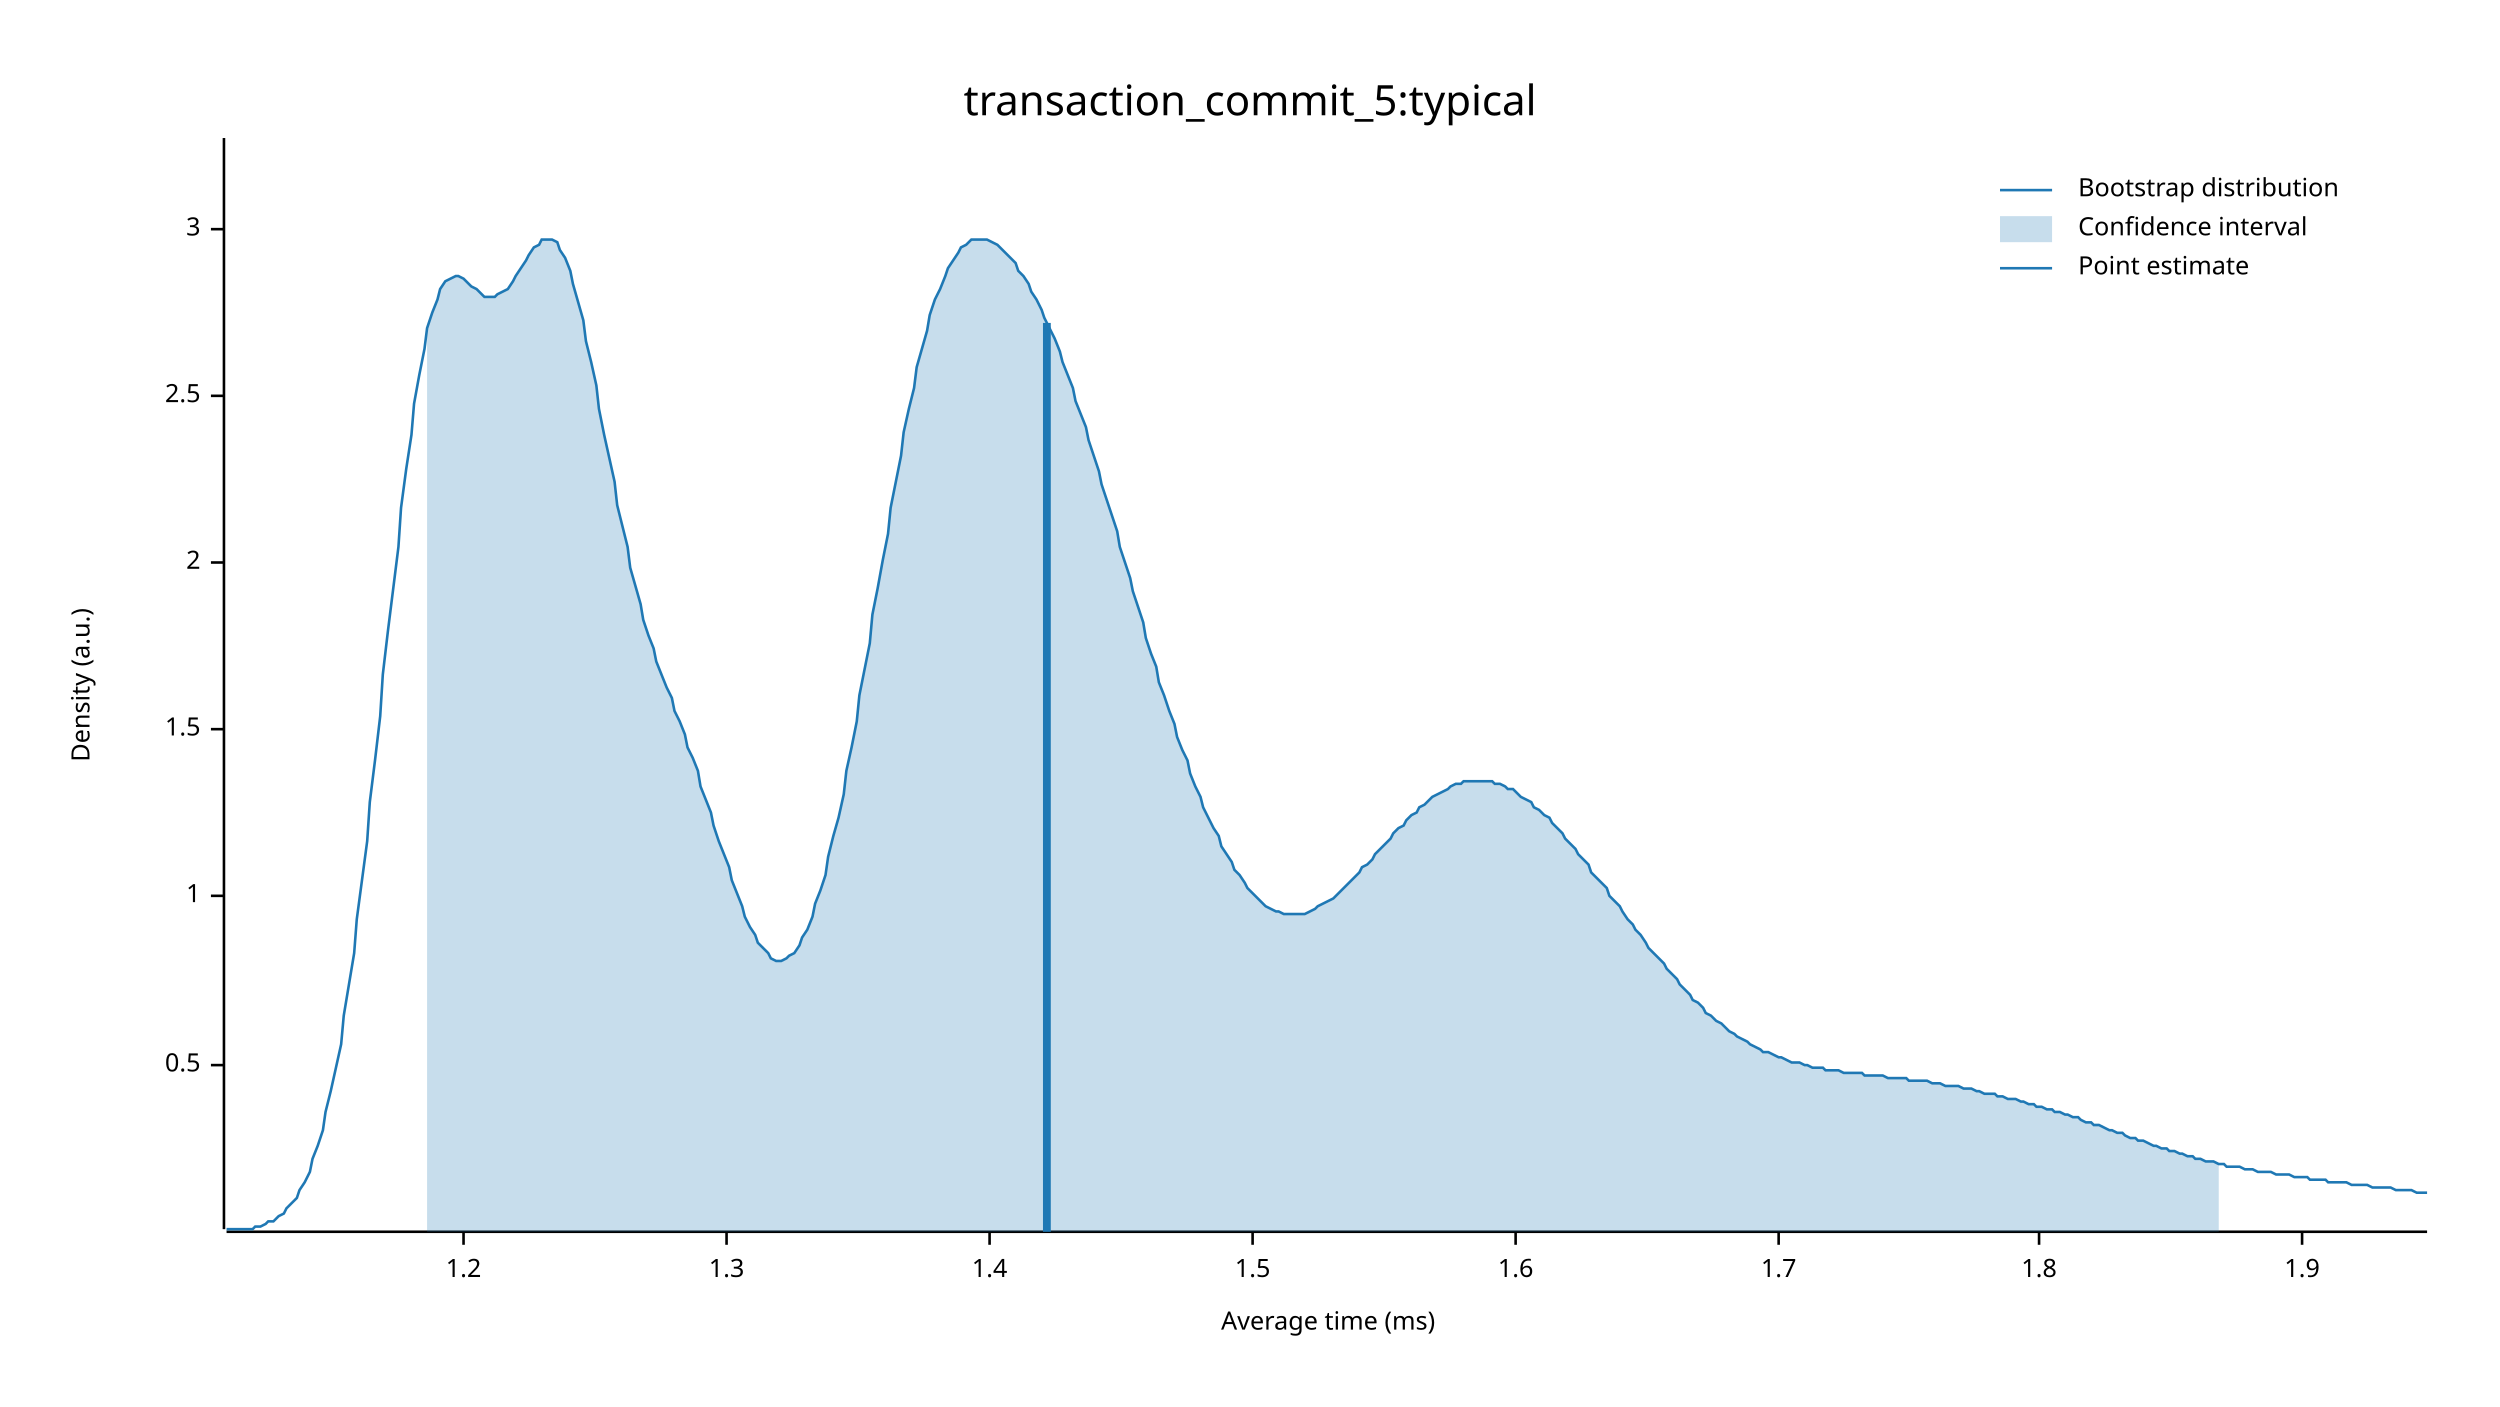
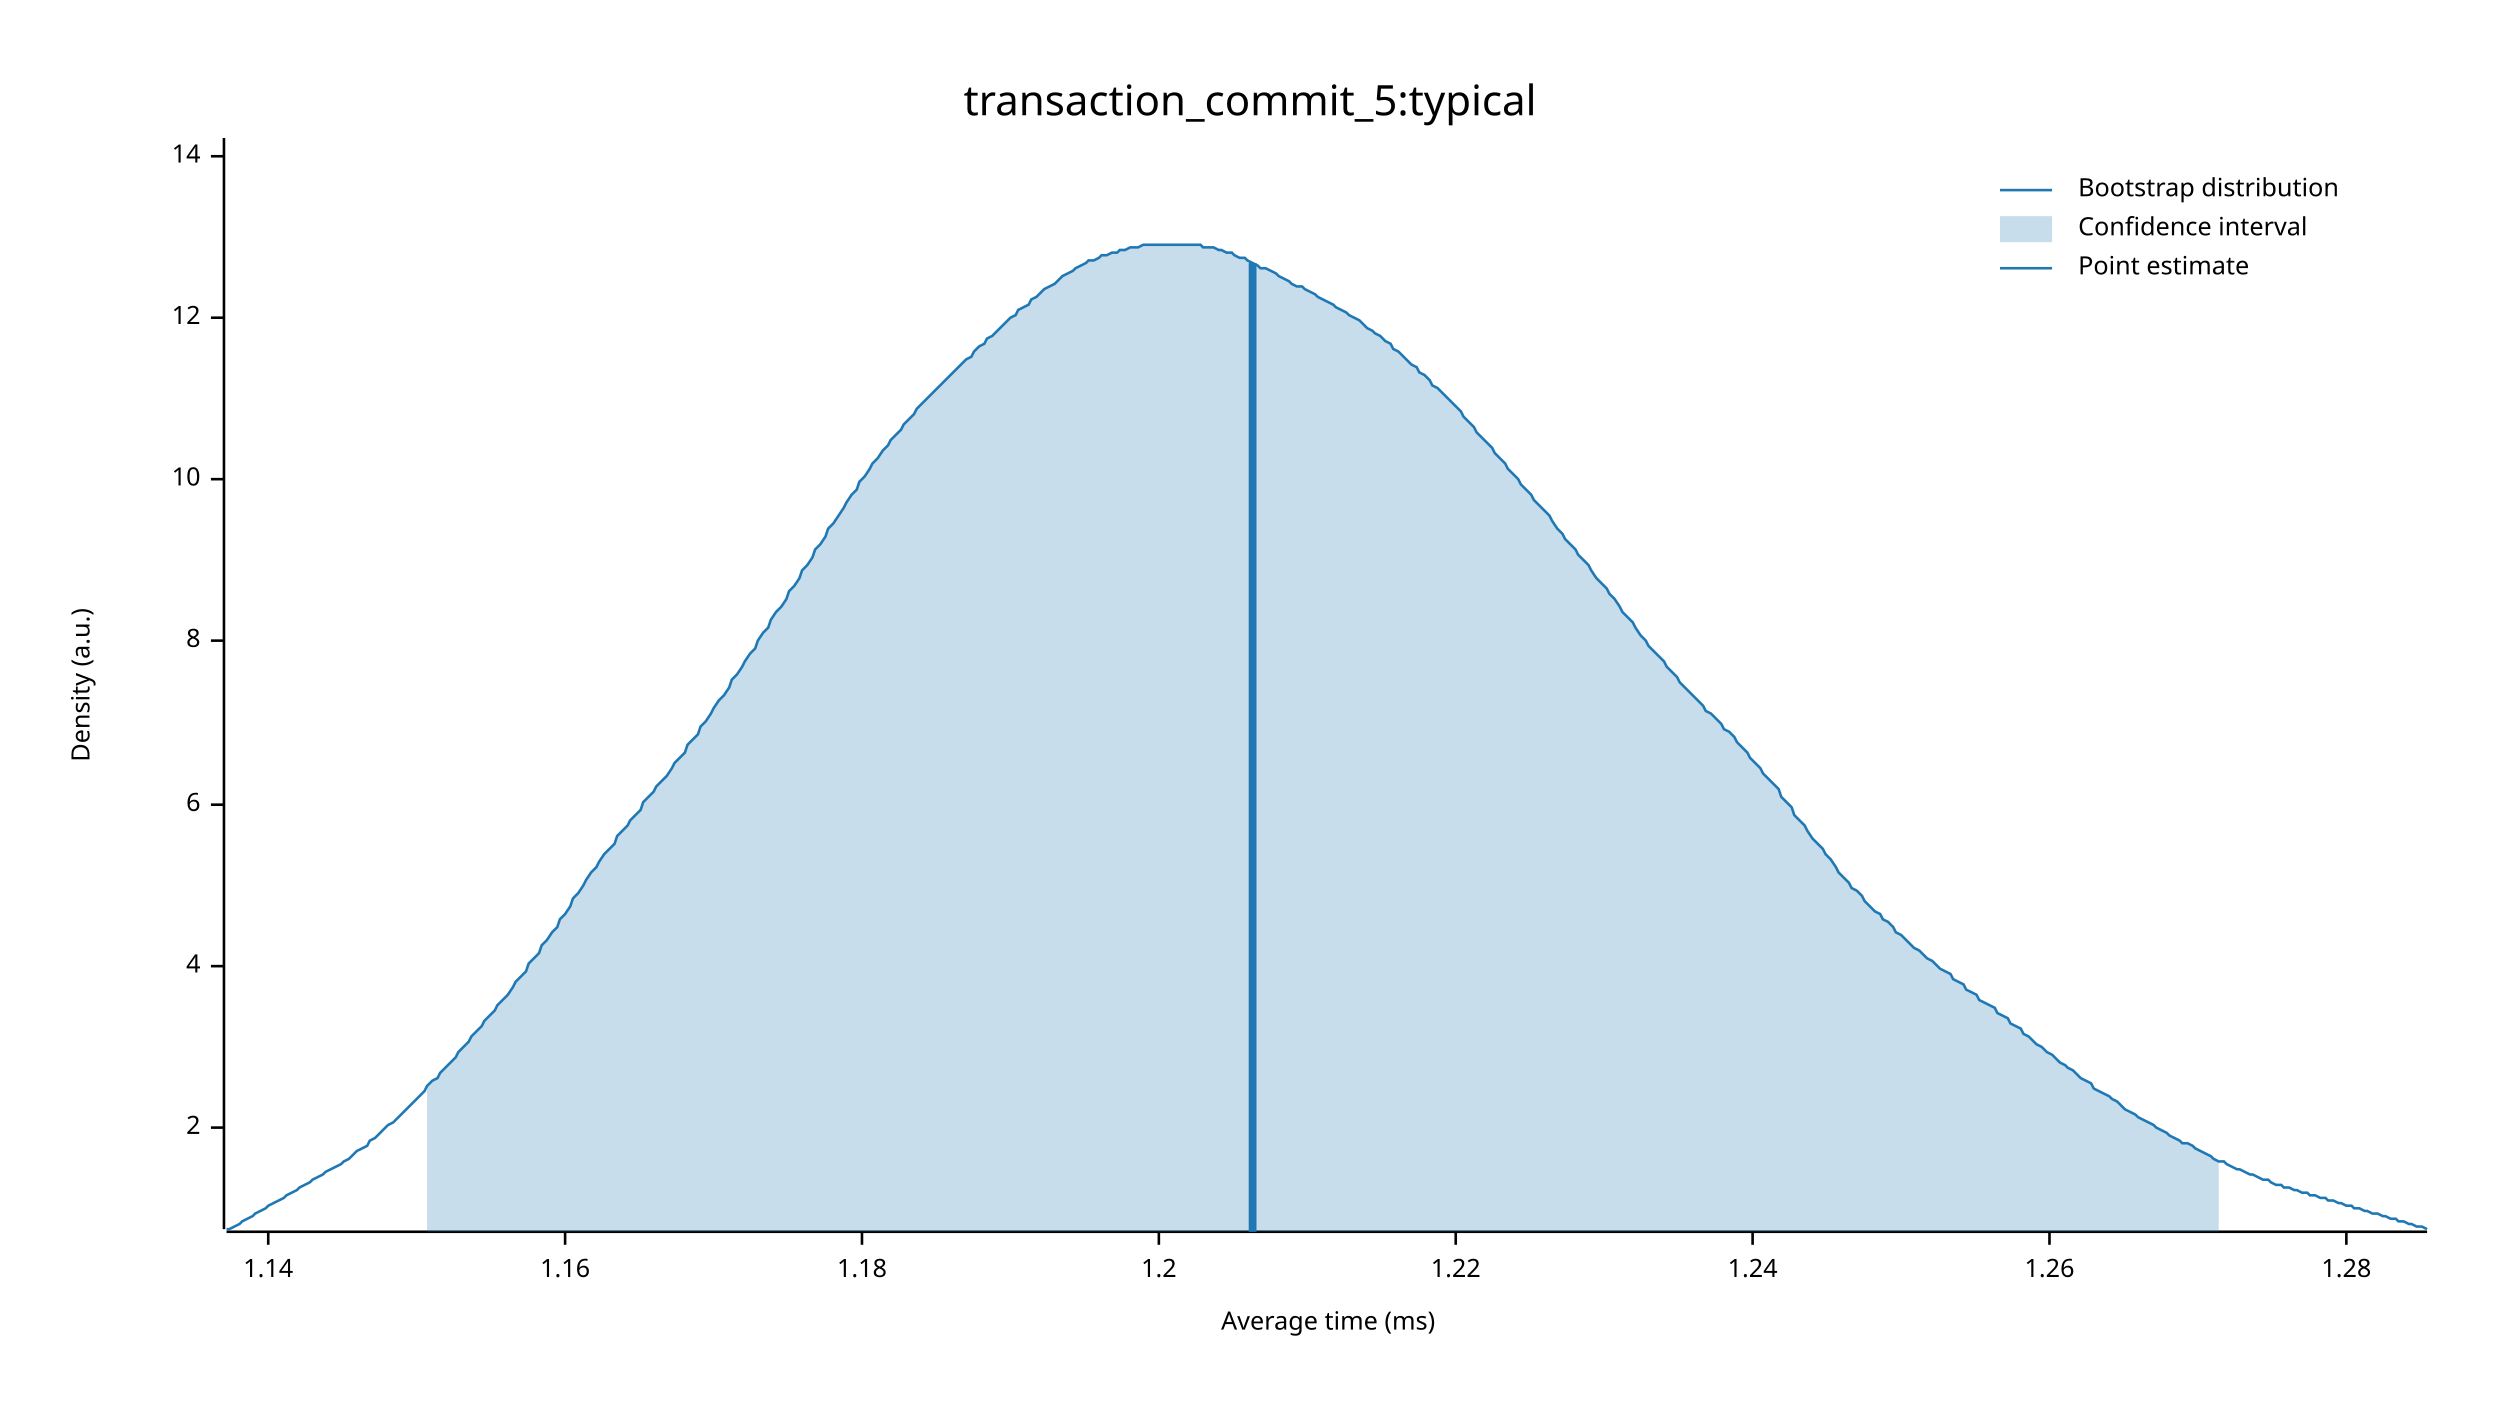
<svg xmlns="http://www.w3.org/2000/svg" width="960" height="540" viewBox="0 0 960 540">
  <text x="480" y="32" dy="0.76em" text-anchor="middle" font-family="sans-serif" font-size="16.129" opacity="1" fill="#000000">
transaction_commit_5:typical
</text>
  <text x="27" y="263" dy="0.76em" text-anchor="middle" font-family="sans-serif" font-size="9.677" opacity="1" fill="#000000" transform="rotate(270, 27, 263)">
Density (a.u.)
</text>
  <text x="510" y="513" dy="-0.5ex" text-anchor="middle" font-family="sans-serif" font-size="9.677" opacity="1" fill="#000000">
Average time (ms)
</text>
  <polyline fill="none" opacity="1" stroke="#000000" stroke-width="1" points="86,53 86,472 " />
-   <text x="77" y="409" dy="0.5ex" text-anchor="end" font-family="sans-serif" font-size="9.677" opacity="1" fill="#000000">
- 0.5
- </text>
-   <polyline fill="none" opacity="1" stroke="#000000" stroke-width="1" points="81,409 86,409 " />
-   <text x="77" y="344" dy="0.5ex" text-anchor="end" font-family="sans-serif" font-size="9.677" opacity="1" fill="#000000">
- 1
- </text>
-   <polyline fill="none" opacity="1" stroke="#000000" stroke-width="1" points="81,344 86,344 " />
-   <text x="77" y="280" dy="0.5ex" text-anchor="end" font-family="sans-serif" font-size="9.677" opacity="1" fill="#000000">
- 1.5
- </text>
-   <polyline fill="none" opacity="1" stroke="#000000" stroke-width="1" points="81,280 86,280 " />
-   <text x="77" y="216" dy="0.5ex" text-anchor="end" font-family="sans-serif" font-size="9.677" opacity="1" fill="#000000">
+   <text x="77" y="433" dy="0.5ex" text-anchor="end" font-family="sans-serif" font-size="9.677" opacity="1" fill="#000000">
2
</text>
-   <polyline fill="none" opacity="1" stroke="#000000" stroke-width="1" points="81,216 86,216 " />
-   <text x="77" y="152" dy="0.5ex" text-anchor="end" font-family="sans-serif" font-size="9.677" opacity="1" fill="#000000">
- 2.5
+   <polyline fill="none" opacity="1" stroke="#000000" stroke-width="1" points="81,433 86,433 " />
+   <text x="77" y="371" dy="0.5ex" text-anchor="end" font-family="sans-serif" font-size="9.677" opacity="1" fill="#000000">
+ 4
</text>
-   <polyline fill="none" opacity="1" stroke="#000000" stroke-width="1" points="81,152 86,152 " />
-   <text x="77" y="88" dy="0.5ex" text-anchor="end" font-family="sans-serif" font-size="9.677" opacity="1" fill="#000000">
- 3
+   <polyline fill="none" opacity="1" stroke="#000000" stroke-width="1" points="81,371 86,371 " />
+   <text x="77" y="309" dy="0.5ex" text-anchor="end" font-family="sans-serif" font-size="9.677" opacity="1" fill="#000000">
+ 6
</text>
-   <polyline fill="none" opacity="1" stroke="#000000" stroke-width="1" points="81,88 86,88 " />
+   <polyline fill="none" opacity="1" stroke="#000000" stroke-width="1" points="81,309 86,309 " />
+   <text x="77" y="246" dy="0.5ex" text-anchor="end" font-family="sans-serif" font-size="9.677" opacity="1" fill="#000000">
+ 8
+ </text>
+   <polyline fill="none" opacity="1" stroke="#000000" stroke-width="1" points="81,246 86,246 " />
+   <text x="77" y="184" dy="0.5ex" text-anchor="end" font-family="sans-serif" font-size="9.677" opacity="1" fill="#000000">
+ 10
+ </text>
+   <polyline fill="none" opacity="1" stroke="#000000" stroke-width="1" points="81,184 86,184 " />
+   <text x="77" y="122" dy="0.5ex" text-anchor="end" font-family="sans-serif" font-size="9.677" opacity="1" fill="#000000">
+ 12
+ </text>
+   <polyline fill="none" opacity="1" stroke="#000000" stroke-width="1" points="81,122 86,122 " />
+   <text x="77" y="60" dy="0.5ex" text-anchor="end" font-family="sans-serif" font-size="9.677" opacity="1" fill="#000000">
+ 14
+ </text>
+   <polyline fill="none" opacity="1" stroke="#000000" stroke-width="1" points="81,60 86,60 " />
  <polyline fill="none" opacity="1" stroke="#000000" stroke-width="1" points="87,473 932,473 " />
-   <text x="178" y="483" dy="0.76em" text-anchor="middle" font-family="sans-serif" font-size="9.677" opacity="1" fill="#000000">
+   <text x="103" y="483" dy="0.76em" text-anchor="middle" font-family="sans-serif" font-size="9.677" opacity="1" fill="#000000">
+ 1.14
+ </text>
+   <polyline fill="none" opacity="1" stroke="#000000" stroke-width="1" points="103,473 103,478 " />
+   <text x="217" y="483" dy="0.76em" text-anchor="middle" font-family="sans-serif" font-size="9.677" opacity="1" fill="#000000">
+ 1.16
+ </text>
+   <polyline fill="none" opacity="1" stroke="#000000" stroke-width="1" points="217,473 217,478 " />
+   <text x="331" y="483" dy="0.76em" text-anchor="middle" font-family="sans-serif" font-size="9.677" opacity="1" fill="#000000">
+ 1.18
+ </text>
+   <polyline fill="none" opacity="1" stroke="#000000" stroke-width="1" points="331,473 331,478 " />
+   <text x="445" y="483" dy="0.76em" text-anchor="middle" font-family="sans-serif" font-size="9.677" opacity="1" fill="#000000">
1.2
</text>
-   <polyline fill="none" opacity="1" stroke="#000000" stroke-width="1" points="178,473 178,478 " />
-   <text x="279" y="483" dy="0.76em" text-anchor="middle" font-family="sans-serif" font-size="9.677" opacity="1" fill="#000000">
- 1.3
+   <polyline fill="none" opacity="1" stroke="#000000" stroke-width="1" points="445,473 445,478 " />
+   <text x="559" y="483" dy="0.76em" text-anchor="middle" font-family="sans-serif" font-size="9.677" opacity="1" fill="#000000">
+ 1.22
</text>
-   <polyline fill="none" opacity="1" stroke="#000000" stroke-width="1" points="279,473 279,478 " />
-   <text x="380" y="483" dy="0.76em" text-anchor="middle" font-family="sans-serif" font-size="9.677" opacity="1" fill="#000000">
- 1.4
+   <polyline fill="none" opacity="1" stroke="#000000" stroke-width="1" points="559,473 559,478 " />
+   <text x="673" y="483" dy="0.76em" text-anchor="middle" font-family="sans-serif" font-size="9.677" opacity="1" fill="#000000">
+ 1.24
</text>
-   <polyline fill="none" opacity="1" stroke="#000000" stroke-width="1" points="380,473 380,478 " />
-   <text x="481" y="483" dy="0.76em" text-anchor="middle" font-family="sans-serif" font-size="9.677" opacity="1" fill="#000000">
- 1.5
+   <polyline fill="none" opacity="1" stroke="#000000" stroke-width="1" points="673,473 673,478 " />
+   <text x="787" y="483" dy="0.76em" text-anchor="middle" font-family="sans-serif" font-size="9.677" opacity="1" fill="#000000">
+ 1.26
</text>
-   <polyline fill="none" opacity="1" stroke="#000000" stroke-width="1" points="481,473 481,478 " />
-   <text x="582" y="483" dy="0.76em" text-anchor="middle" font-family="sans-serif" font-size="9.677" opacity="1" fill="#000000">
- 1.6
+   <polyline fill="none" opacity="1" stroke="#000000" stroke-width="1" points="787,473 787,478 " />
+   <text x="901" y="483" dy="0.76em" text-anchor="middle" font-family="sans-serif" font-size="9.677" opacity="1" fill="#000000">
+ 1.28
</text>
-   <polyline fill="none" opacity="1" stroke="#000000" stroke-width="1" points="582,473 582,478 " />
-   <text x="683" y="483" dy="0.76em" text-anchor="middle" font-family="sans-serif" font-size="9.677" opacity="1" fill="#000000">
- 1.7
- </text>
-   <polyline fill="none" opacity="1" stroke="#000000" stroke-width="1" points="683,473 683,478 " />
-   <text x="783" y="483" dy="0.76em" text-anchor="middle" font-family="sans-serif" font-size="9.677" opacity="1" fill="#000000">
- 1.8
- </text>
-   <polyline fill="none" opacity="1" stroke="#000000" stroke-width="1" points="783,473 783,478 " />
-   <text x="884" y="483" dy="0.76em" text-anchor="middle" font-family="sans-serif" font-size="9.677" opacity="1" fill="#000000">
- 1.9
- </text>
-   <polyline fill="none" opacity="1" stroke="#000000" stroke-width="1" points="884,473 884,478 " />
-   <polyline fill="none" opacity="1" stroke="#1F78B4" stroke-width="1" points="87,472 88,472 90,472 92,472 93,472 95,472 97,472 98,471 100,471 102,470 103,469 105,469 107,467 109,466 110,464 112,462 114,460 115,457 117,454 119,450 120,445 122,440 124,434 125,427 127,419 129,410 131,401 132,390 134,378 136,366 137,353 139,338 141,323 142,308 144,292 146,275 147,259 149,242 151,226 153,210 154,195 156,180 158,167 159,155 161,144 163,134 164,126 166,120 168,115 169,111 171,108 173,107 175,106 176,106 178,107 180,109 181,110 183,111 185,113 186,114 188,114 190,114 191,113 193,112 195,111 197,108 198,106 200,103 202,100 203,98 205,95 207,94 208,92 210,92 212,92 214,93 215,96 217,99 219,104 220,109 222,116 224,123 225,131 227,139 229,148 230,157 232,167 234,176 236,185 237,194 239,202 241,210 242,218 244,225 246,232 247,238 249,244 251,249 252,254 254,259 256,264 258,268 259,273 261,277 263,282 264,287 266,291 268,296 269,302 271,307 273,312 274,317 276,323 278,328 280,333 281,338 283,343 285,348 286,352 288,356 290,359 291,362 293,364 295,366 296,368 298,369 300,369 302,368 303,367 305,366 307,363 308,360 310,357 312,352 313,347 315,342 317,336 318,329 320,321 322,314 324,305 325,296 327,287 329,277 330,267 332,257 334,247 335,236 337,226 339,215 341,205 342,195 344,185 346,175 347,166 349,157 351,149 352,141 354,134 356,127 357,121 359,115 361,111 363,106 364,103 366,100 368,97 369,95 371,94 373,92 374,92 376,92 378,92 379,92 381,93 383,94 385,96 386,97 388,99 390,101 391,104 393,106 395,109 396,112 398,115 400,119 401,122 403,126 405,130 407,135 408,139 410,144 412,149 413,154 415,159 417,164 418,169 420,175 422,181 423,186 425,192 427,198 429,204 430,210 432,216 434,222 435,227 437,233 439,239 440,245 442,251 444,256 445,262 447,267 449,273 451,278 452,283 454,288 456,292 457,297 459,302 461,306 462,310 464,314 466,318 468,321 469,325 471,328 473,331 474,334 476,336 478,339 479,341 481,343 483,345 484,346 486,348 488,349 490,350 491,350 493,351 495,351 496,351 498,351 500,351 501,351 503,350 505,349 506,348 508,347 510,346 512,345 513,344 515,342 517,340 518,339 520,337 522,335 523,333 525,332 527,330 528,328 530,326 532,324 534,322 535,320 537,318 539,317 540,315 542,313 544,312 545,310 547,309 549,307 550,306 552,305 554,304 556,303 557,302 559,301 561,301 562,300 564,300 566,300 567,300 569,300 571,300 573,300 574,301 576,301 578,302 579,303 581,303 583,305 584,306 586,307 588,308 589,310 591,311 593,313 595,314 596,316 598,318 600,320 601,322 603,324 605,326 606,328 608,330 610,332 611,335 613,337 615,339 617,341 618,344 620,346 622,348 623,350 625,353 627,355 628,357 630,359 632,362 633,364 635,366 637,368 639,370 640,372 642,374 644,376 645,378 647,380 649,382 650,384 652,385 654,387 655,389 657,390 659,392 661,393 662,394 664,396 666,397 667,398 669,399 671,400 672,401 674,402 676,403 677,404 679,404 681,405 683,406 684,406 686,407 688,408 689,408 691,408 693,409 694,409 696,410 698,410 700,410 701,411 703,411 705,411 706,411 708,412 710,412 711,412 713,412 715,412 716,413 718,413 720,413 722,413 723,413 725,414 727,414 728,414 730,414 732,414 733,415 735,415 737,415 738,415 740,415 742,416 744,416 745,416 747,417 749,417 750,417 752,417 754,418 755,418 757,418 759,419 760,419 762,420 764,420 766,420 767,421 769,421 771,422 772,422 774,422 776,423 777,423 779,424 781,424 782,425 784,425 786,426 788,426 789,427 791,427 793,428 794,428 796,429 798,429 799,430 801,431 803,431 804,432 806,432 808,433 810,434 811,434 813,435 815,435 816,436 818,437 820,437 821,438 823,438 825,439 827,440 828,440 830,441 832,441 833,442 835,442 837,443 838,443 840,444 842,444 843,445 845,445 847,446 849,446 850,446 852,447 854,447 855,448 857,448 859,448 860,448 862,449 864,449 865,449 867,450 869,450 871,450 872,450 874,451 876,451 877,451 879,451 881,452 882,452 884,452 886,452 887,453 889,453 891,453 893,453 894,454 896,454 898,454 899,454 901,454 903,455 904,455 906,455 908,455 909,455 911,456 913,456 915,456 916,456 918,456 920,457 921,457 923,457 925,457 926,457 928,458 930,458 932,458 " />
-   <polygon opacity="0.25" fill="#1F78B4" points="164,126 166,120 168,115 169,111 171,108 173,107 175,106 176,106 178,107 180,109 181,110 183,111 185,113 186,114 188,114 190,114 191,113 193,112 195,111 197,108 198,106 200,103 202,100 203,98 205,95 207,94 208,92 210,92 212,92 214,93 215,96 217,99 219,104 220,109 222,116 224,123 225,131 227,139 229,148 230,157 232,167 234,176 236,185 237,194 239,202 241,210 242,218 244,225 246,232 247,238 249,244 251,249 252,254 254,259 256,264 258,268 259,273 261,277 263,282 264,287 266,291 268,296 269,302 271,307 273,312 274,317 276,323 278,328 280,333 281,338 283,343 285,348 286,352 288,356 290,359 291,362 293,364 295,366 296,368 298,369 300,369 302,368 303,367 305,366 307,363 308,360 310,357 312,352 313,347 315,342 317,336 318,329 320,321 322,314 324,305 325,296 327,287 329,277 330,267 332,257 334,247 335,236 337,226 339,215 341,205 342,195 344,185 346,175 347,166 349,157 351,149 352,141 354,134 356,127 357,121 359,115 361,111 363,106 364,103 366,100 368,97 369,95 371,94 373,92 374,92 376,92 378,92 379,92 381,93 383,94 385,96 386,97 388,99 390,101 391,104 393,106 395,109 396,112 398,115 400,119 401,122 403,126 405,130 407,135 408,139 410,144 412,149 413,154 415,159 417,164 418,169 420,175 422,181 423,186 425,192 427,198 429,204 430,210 432,216 434,222 435,227 437,233 439,239 440,245 442,251 444,256 445,262 447,267 449,273 451,278 452,283 454,288 456,292 457,297 459,302 461,306 462,310 464,314 466,318 468,321 469,325 471,328 473,331 474,334 476,336 478,339 479,341 481,343 483,345 484,346 486,348 488,349 490,350 491,350 493,351 495,351 496,351 498,351 500,351 501,351 503,350 505,349 506,348 508,347 510,346 512,345 513,344 515,342 517,340 518,339 520,337 522,335 523,333 525,332 527,330 528,328 530,326 532,324 534,322 535,320 537,318 539,317 540,315 542,313 544,312 545,310 547,309 549,307 550,306 552,305 554,304 556,303 557,302 559,301 561,301 562,300 564,300 566,300 567,300 569,300 571,300 573,300 574,301 576,301 578,302 579,303 581,303 583,305 584,306 586,307 588,308 589,310 591,311 593,313 595,314 596,316 598,318 600,320 601,322 603,324 605,326 606,328 608,330 610,332 611,335 613,337 615,339 617,341 618,344 620,346 622,348 623,350 625,353 627,355 628,357 630,359 632,362 633,364 635,366 637,368 639,370 640,372 642,374 644,376 645,378 647,380 649,382 650,384 652,385 654,387 655,389 657,390 659,392 661,393 662,394 664,396 666,397 667,398 669,399 671,400 672,401 674,402 676,403 677,404 679,404 681,405 683,406 684,406 686,407 688,408 689,408 691,408 693,409 694,409 696,410 698,410 700,410 701,411 703,411 705,411 706,411 708,412 710,412 711,412 713,412 715,412 716,413 718,413 720,413 722,413 723,413 725,414 727,414 728,414 730,414 732,414 733,415 735,415 737,415 738,415 740,415 742,416 744,416 745,416 747,417 749,417 750,417 752,417 754,418 755,418 757,418 759,419 760,419 762,420 764,420 766,420 767,421 769,421 771,422 772,422 774,422 776,423 777,423 779,424 781,424 782,425 784,425 786,426 788,426 789,427 791,427 793,428 794,428 796,429 798,429 799,430 801,431 803,431 804,432 806,432 808,433 810,434 811,434 813,435 815,435 816,436 818,437 820,437 821,438 823,438 825,439 827,440 828,440 830,441 832,441 833,442 835,442 837,443 838,443 840,444 842,444 843,445 845,445 847,446 849,446 850,446 852,447 852,473 164,473 " />
-   <polyline fill="none" opacity="1" stroke="#1F78B4" stroke-width="3" points="402,473 402,124 " />
+   <polyline fill="none" opacity="1" stroke="#000000" stroke-width="1" points="901,473 901,478 " />
+   <polyline fill="none" opacity="1" stroke="#1F78B4" stroke-width="1" points="87,472 88,472 90,471 92,470 93,469 95,468 97,467 98,466 100,465 102,464 103,463 105,462 107,461 109,460 110,459 112,458 114,457 115,456 117,455 119,454 120,453 122,452 124,451 125,450 127,449 129,448 131,447 132,446 134,445 136,443 137,442 139,441 141,440 142,438 144,437 146,435 147,434 149,432 151,431 153,429 154,428 156,426 158,424 159,423 161,421 163,419 164,417 166,415 168,414 169,412 171,410 173,408 175,406 176,404 178,402 180,400 181,398 183,396 185,394 186,392 188,390 190,388 191,386 193,384 195,382 197,379 198,377 200,375 202,373 203,370 205,368 207,366 208,363 210,361 212,358 214,356 215,353 217,351 219,348 220,345 222,343 224,340 225,338 227,335 229,333 230,331 232,328 234,326 236,324 237,321 239,319 241,317 242,315 244,313 246,311 247,308 249,306 251,304 252,302 254,300 256,298 258,295 259,293 261,291 263,289 264,286 266,284 268,282 269,279 271,277 273,274 274,272 276,269 278,267 280,264 281,261 283,259 285,256 286,254 288,251 290,249 291,246 293,243 295,241 296,238 298,235 300,233 302,230 303,227 305,225 307,222 308,219 310,217 312,214 313,211 315,209 317,206 318,203 320,201 322,198 324,195 325,193 327,190 329,188 330,185 332,183 334,180 335,178 337,176 339,173 341,171 342,169 344,167 346,165 347,163 349,161 351,159 352,157 354,155 356,153 357,152 359,150 361,148 363,146 364,145 366,143 368,141 369,140 371,138 373,137 374,135 376,133 378,132 379,130 381,129 383,127 385,125 386,124 388,122 390,121 391,119 393,118 395,117 396,115 398,114 400,112 401,111 403,110 405,109 407,107 408,106 410,105 412,104 413,103 415,102 417,101 418,100 420,100 422,99 423,98 425,98 427,97 429,97 430,96 432,96 434,95 435,95 437,95 439,94 440,94 442,94 444,94 445,94 447,94 449,94 451,94 452,94 454,94 456,94 457,94 459,94 461,94 462,95 464,95 466,95 468,96 469,96 471,97 473,97 474,98 476,99 478,99 479,100 481,101 483,102 484,103 486,103 488,104 490,105 491,106 493,107 495,108 496,109 498,110 500,110 501,111 503,112 505,113 506,114 508,115 510,116 512,117 513,118 515,119 517,120 518,121 520,122 522,123 523,124 525,126 527,127 528,128 530,129 532,131 534,132 535,134 537,135 539,137 540,138 542,140 544,141 545,143 547,144 549,146 550,148 552,149 554,151 556,153 557,154 559,156 561,158 562,160 564,162 566,164 567,166 569,168 571,170 573,172 574,174 576,176 578,178 579,180 581,182 583,184 584,186 586,188 588,190 589,192 591,194 593,196 595,198 596,200 598,203 600,205 601,207 603,209 605,211 606,213 608,215 610,217 611,219 613,222 615,224 617,226 618,228 620,230 622,233 623,235 625,237 627,239 628,241 630,244 632,246 633,248 635,250 637,252 639,254 640,256 642,258 644,260 645,262 647,264 649,266 650,267 652,269 654,271 655,273 657,274 659,276 661,278 662,280 664,281 666,283 667,285 669,287 671,289 672,291 674,293 676,295 677,297 679,299 681,301 683,303 684,306 686,308 688,310 689,313 691,315 693,317 694,319 696,322 698,324 700,326 701,328 703,330 705,333 706,335 708,337 710,339 711,341 713,342 715,344 716,346 718,348 720,350 722,351 723,353 725,354 727,356 728,358 730,359 732,361 733,362 735,364 737,365 738,366 740,368 742,369 744,371 745,372 747,373 749,374 750,376 752,377 754,378 755,380 757,381 759,382 760,384 762,385 764,386 766,387 767,389 769,390 771,391 772,393 774,394 776,395 777,397 779,398 781,400 782,401 784,402 786,404 788,405 789,406 791,408 793,409 794,410 796,411 798,413 799,414 801,415 803,416 804,418 806,419 808,420 810,421 811,422 813,423 815,425 816,426 818,427 820,428 821,429 823,430 825,431 827,432 828,433 830,434 832,435 833,436 835,437 837,438 838,439 840,439 842,440 843,441 845,442 847,443 849,444 850,445 852,446 854,446 855,447 857,448 859,449 860,449 862,450 864,451 865,451 867,452 869,453 871,453 872,454 874,455 876,455 877,456 879,456 881,457 882,457 884,458 886,458 887,459 889,459 891,460 893,460 894,461 896,461 898,462 899,462 901,463 903,463 904,464 906,464 908,465 909,465 911,466 913,466 915,467 916,467 918,468 920,468 921,469 923,469 925,470 926,470 928,471 930,471 932,472 " />
+   <polygon opacity="0.25" fill="#1F78B4" points="164,417 166,415 168,414 169,412 171,410 173,408 175,406 176,404 178,402 180,400 181,398 183,396 185,394 186,392 188,390 190,388 191,386 193,384 195,382 197,379 198,377 200,375 202,373 203,370 205,368 207,366 208,363 210,361 212,358 214,356 215,353 217,351 219,348 220,345 222,343 224,340 225,338 227,335 229,333 230,331 232,328 234,326 236,324 237,321 239,319 241,317 242,315 244,313 246,311 247,308 249,306 251,304 252,302 254,300 256,298 258,295 259,293 261,291 263,289 264,286 266,284 268,282 269,279 271,277 273,274 274,272 276,269 278,267 280,264 281,261 283,259 285,256 286,254 288,251 290,249 291,246 293,243 295,241 296,238 298,235 300,233 302,230 303,227 305,225 307,222 308,219 310,217 312,214 313,211 315,209 317,206 318,203 320,201 322,198 324,195 325,193 327,190 329,188 330,185 332,183 334,180 335,178 337,176 339,173 341,171 342,169 344,167 346,165 347,163 349,161 351,159 352,157 354,155 356,153 357,152 359,150 361,148 363,146 364,145 366,143 368,141 369,140 371,138 373,137 374,135 376,133 378,132 379,130 381,129 383,127 385,125 386,124 388,122 390,121 391,119 393,118 395,117 396,115 398,114 400,112 401,111 403,110 405,109 407,107 408,106 410,105 412,104 413,103 415,102 417,101 418,100 420,100 422,99 423,98 425,98 427,97 429,97 430,96 432,96 434,95 435,95 437,95 439,94 440,94 442,94 444,94 445,94 447,94 449,94 451,94 452,94 454,94 456,94 457,94 459,94 461,94 462,95 464,95 466,95 468,96 469,96 471,97 473,97 474,98 476,99 478,99 479,100 481,101 483,102 484,103 486,103 488,104 490,105 491,106 493,107 495,108 496,109 498,110 500,110 501,111 503,112 505,113 506,114 508,115 510,116 512,117 513,118 515,119 517,120 518,121 520,122 522,123 523,124 525,126 527,127 528,128 530,129 532,131 534,132 535,134 537,135 539,137 540,138 542,140 544,141 545,143 547,144 549,146 550,148 552,149 554,151 556,153 557,154 559,156 561,158 562,160 564,162 566,164 567,166 569,168 571,170 573,172 574,174 576,176 578,178 579,180 581,182 583,184 584,186 586,188 588,190 589,192 591,194 593,196 595,198 596,200 598,203 600,205 601,207 603,209 605,211 606,213 608,215 610,217 611,219 613,222 615,224 617,226 618,228 620,230 622,233 623,235 625,237 627,239 628,241 630,244 632,246 633,248 635,250 637,252 639,254 640,256 642,258 644,260 645,262 647,264 649,266 650,267 652,269 654,271 655,273 657,274 659,276 661,278 662,280 664,281 666,283 667,285 669,287 671,289 672,291 674,293 676,295 677,297 679,299 681,301 683,303 684,306 686,308 688,310 689,313 691,315 693,317 694,319 696,322 698,324 700,326 701,328 703,330 705,333 706,335 708,337 710,339 711,341 713,342 715,344 716,346 718,348 720,350 722,351 723,353 725,354 727,356 728,358 730,359 732,361 733,362 735,364 737,365 738,366 740,368 742,369 744,371 745,372 747,373 749,374 750,376 752,377 754,378 755,380 757,381 759,382 760,384 762,385 764,386 766,387 767,389 769,390 771,391 772,393 774,394 776,395 777,397 779,398 781,400 782,401 784,402 786,404 788,405 789,406 791,408 793,409 794,410 796,411 798,413 799,414 801,415 803,416 804,418 806,419 808,420 810,421 811,422 813,423 815,425 816,426 818,427 820,428 821,429 823,430 825,431 827,432 828,433 830,434 832,435 833,436 835,437 837,438 838,439 840,439 842,440 843,441 845,442 847,443 849,444 850,445 852,446 852,473 164,473 " />
+   <polyline fill="none" opacity="1" stroke="#1F78B4" stroke-width="3" points="481,473 481,101 " />
  <text x="798" y="68" dy="0.76em" text-anchor="start" font-family="sans-serif" font-size="9.677" opacity="1" fill="#000000">
Bootstrap distribution
</text>
  <text x="798" y="83" dy="0.76em" text-anchor="start" font-family="sans-serif" font-size="9.677" opacity="1" fill="#000000">
Confidence interval
</text>
  <text x="798" y="98" dy="0.76em" text-anchor="start" font-family="sans-serif" font-size="9.677" opacity="1" fill="#000000">
Point estimate
</text>
  <polyline fill="none" opacity="1" stroke="#1F78B4" stroke-width="1" points="768,73 788,73 " />
  <rect x="768" y="83" width="20" height="10" opacity="0.25" fill="#1F78B4" stroke="none" />
  <polyline fill="none" opacity="1" stroke="#1F78B4" stroke-width="1" points="768,103 788,103 " />
</svg>
